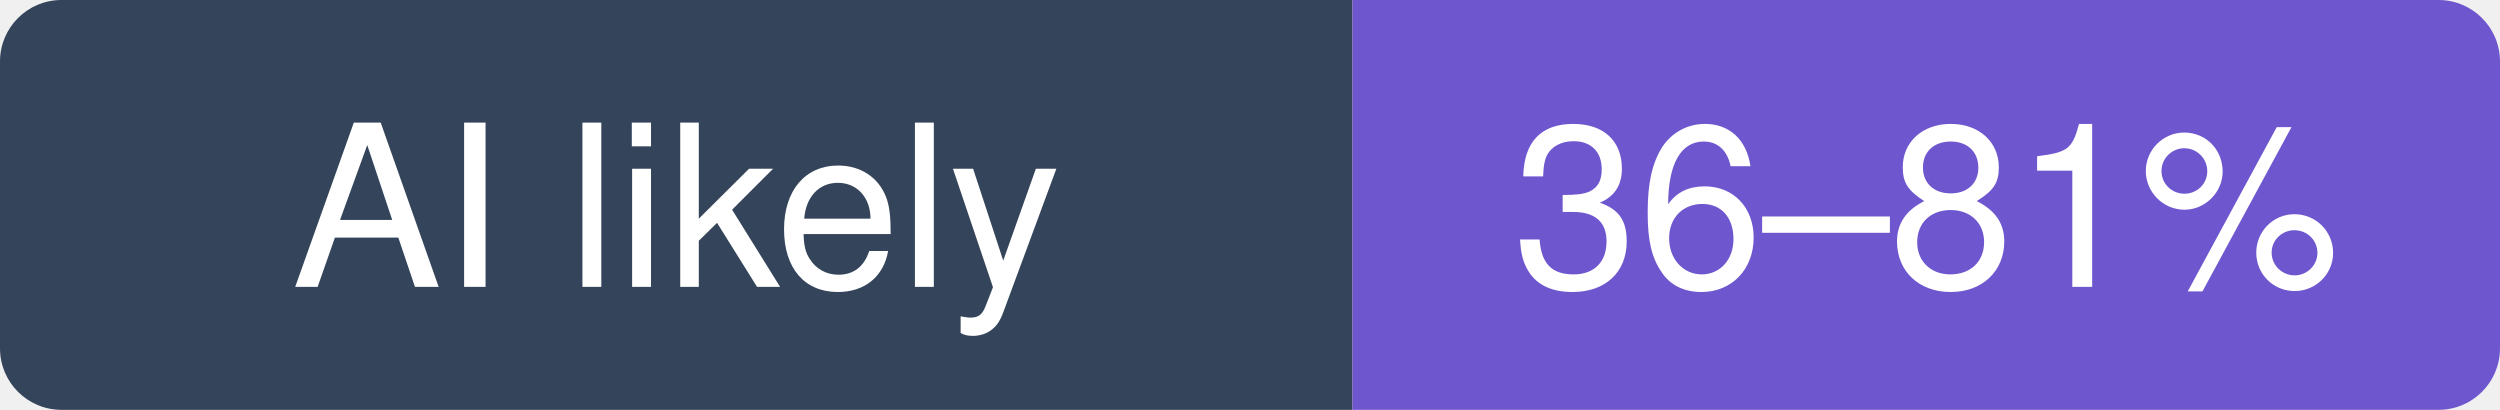
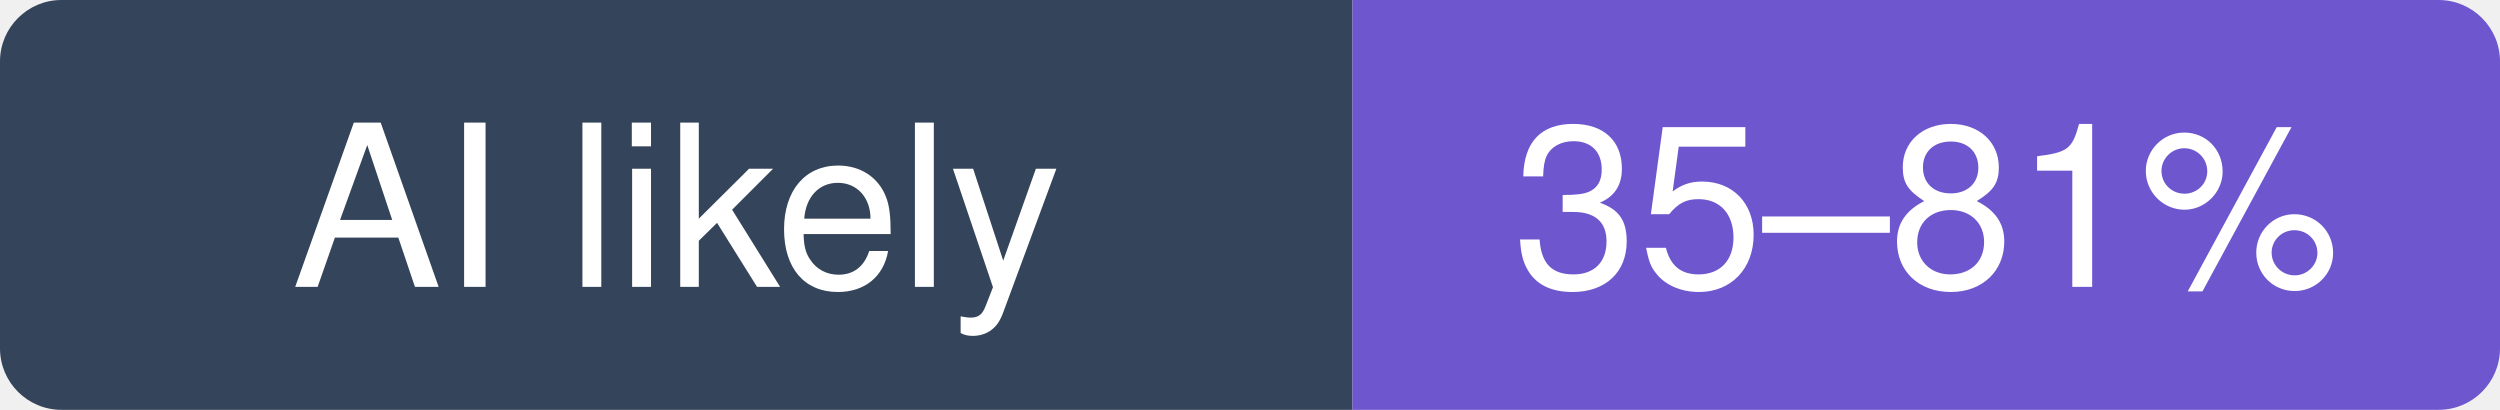
- <svg xmlns="http://www.w3.org/2000/svg" width="122" height="20" viewBox="0 0 122 20" role="img" aria-label="ggml-org/llama.cpp: likely 36–81% of recent commits involve an AI agent (experimental estimate; 20% disclosed)">
+ <svg xmlns="http://www.w3.org/2000/svg" width="122" height="20" viewBox="0 0 122 20" role="img" aria-label="ggml-org/llama.cpp: likely 35–81% of recent commits involve an AI agent (experimental estimate; 21% disclosed)">
  <clipPath id="hm-l">
    <rect width="122" height="20" rx="3" />
  </clipPath>
  <g clip-path="url(#hm-l)">
    <rect width="66" height="20" fill="#34445A" />
    <rect x="66" width="56" height="20" fill="#6E56CF" />
  </g>
  <g fill="#fff" text-anchor="middle" font-family="Verdana, -apple-system, BlinkMacSystemFont, Segoe UI, Helvetica, Arial, Fira Sans, sans-serif" font-size="11">
    <text x="33" y="14">AI likely</text>
-     <text x="94" y="14">36–81%</text>
+     <text x="94" y="14">35–81%</text>
  </g>
</svg>
